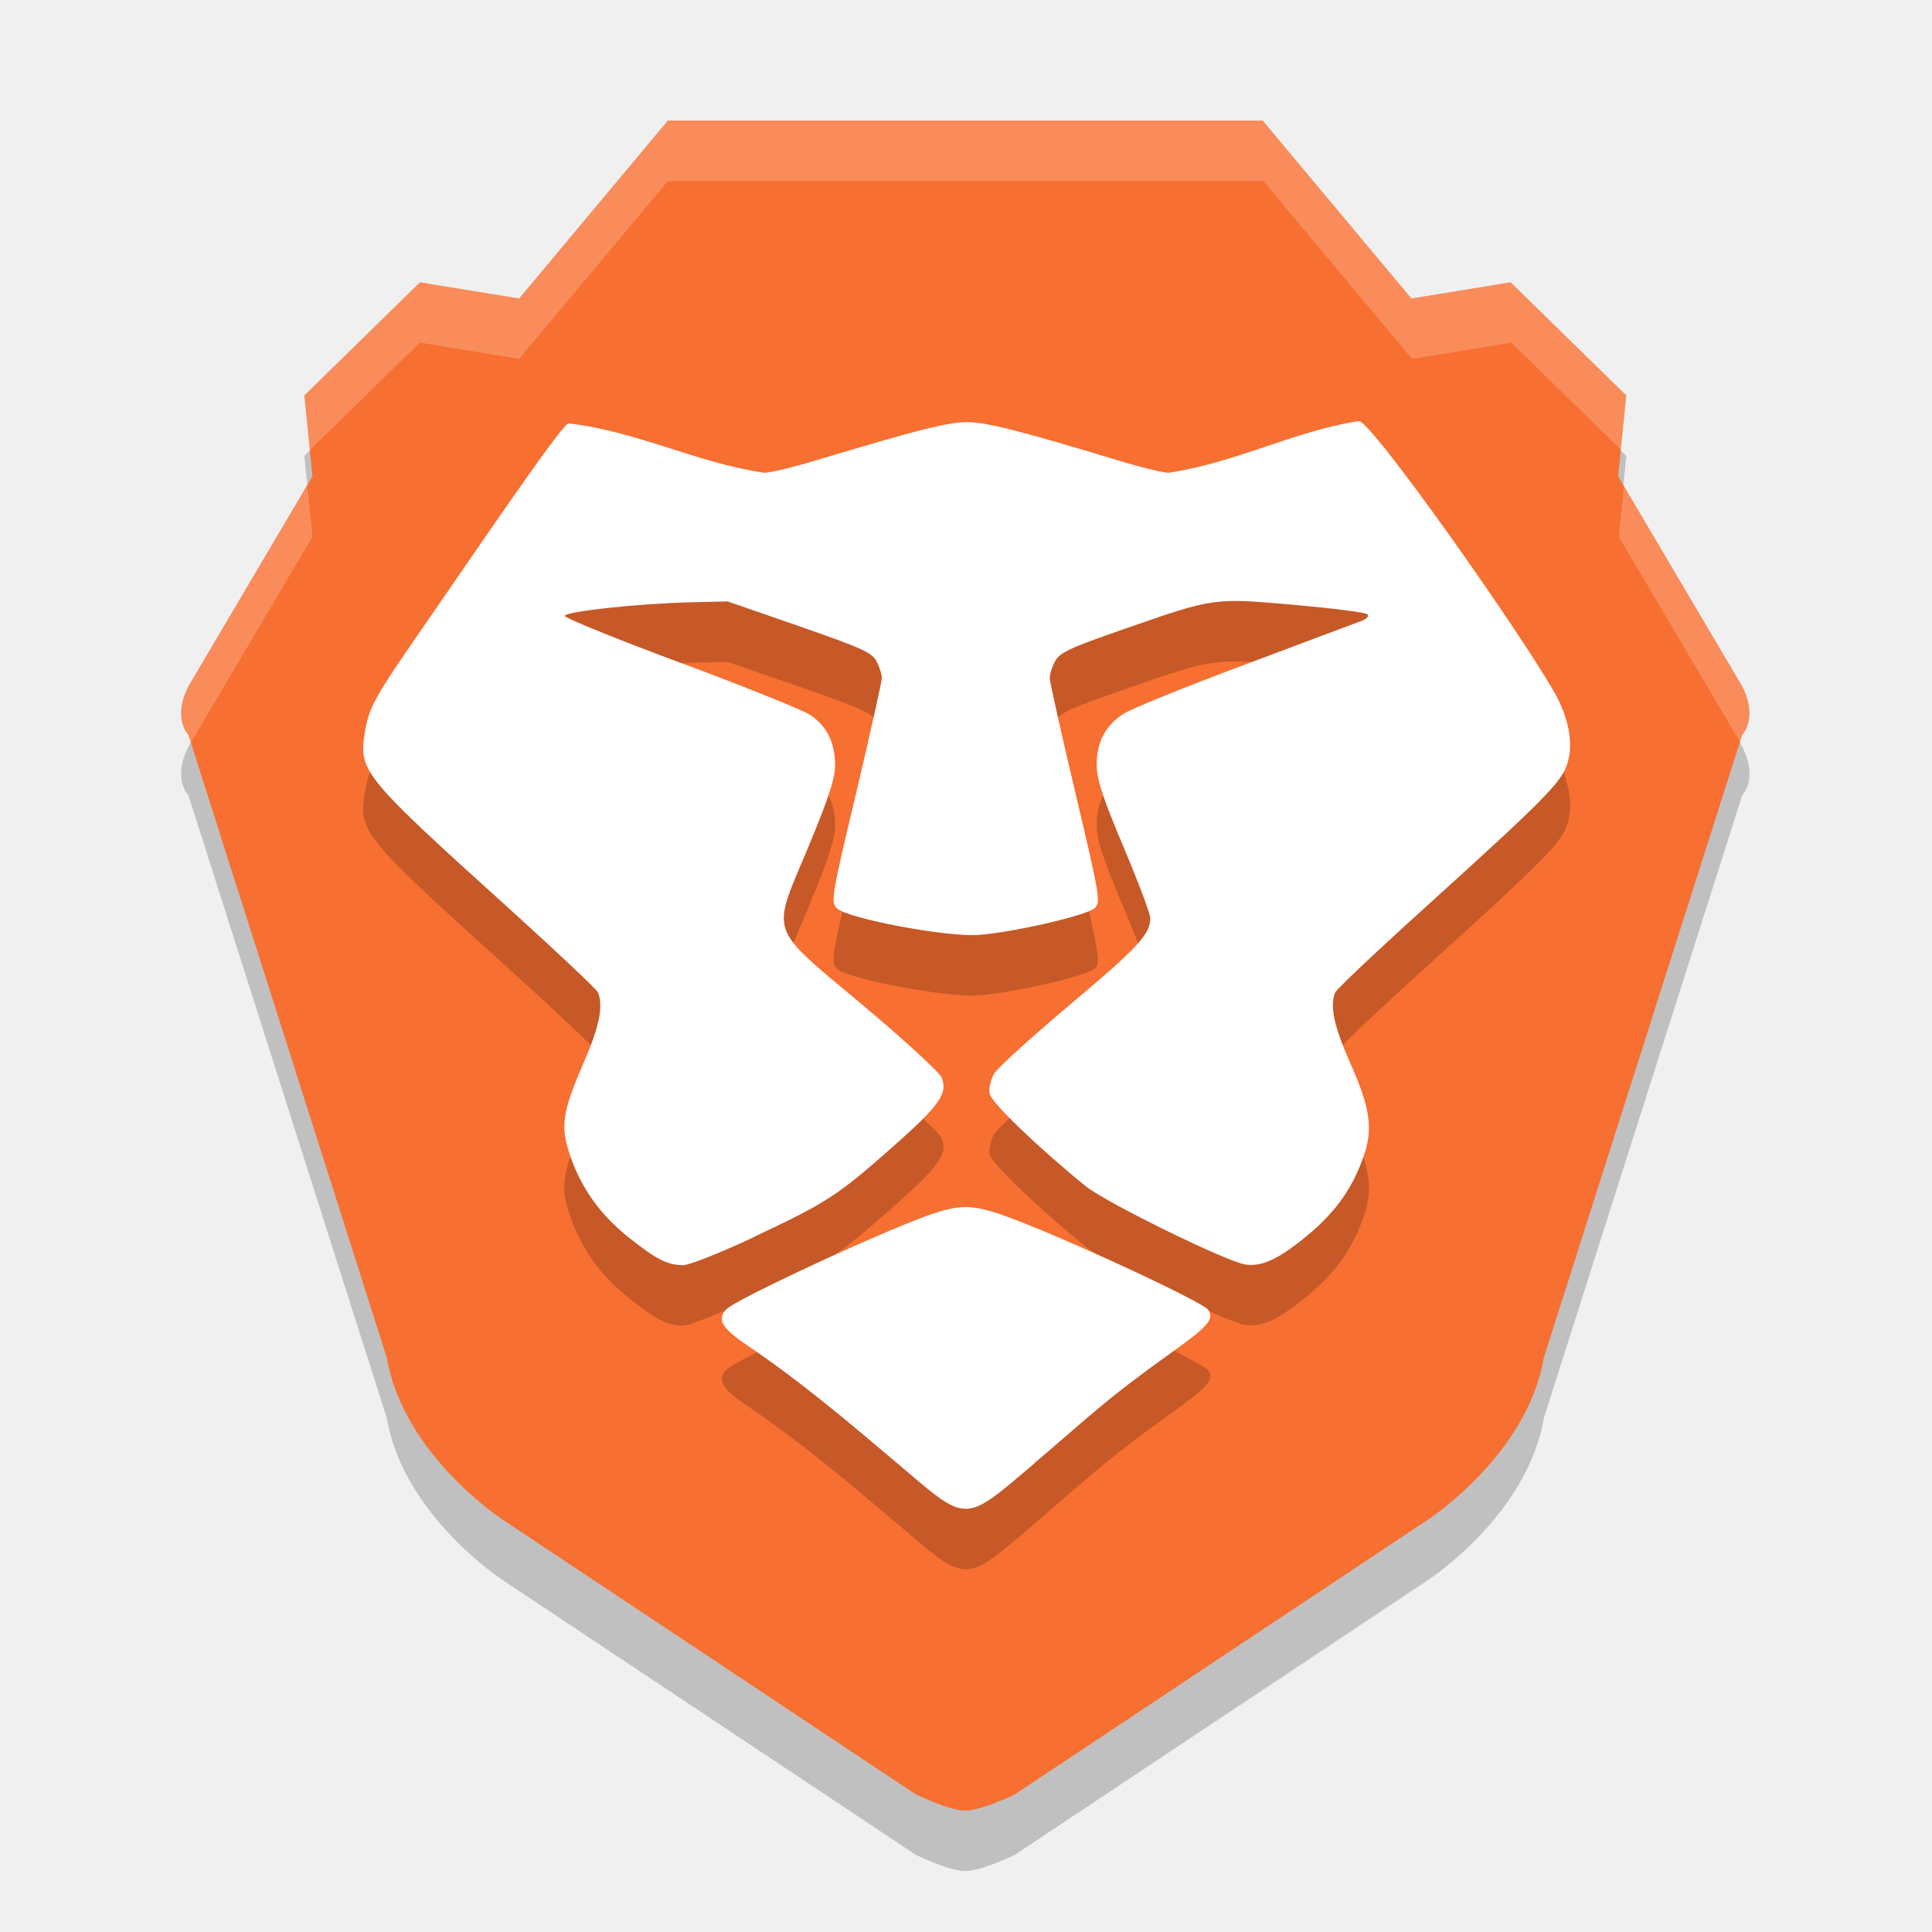
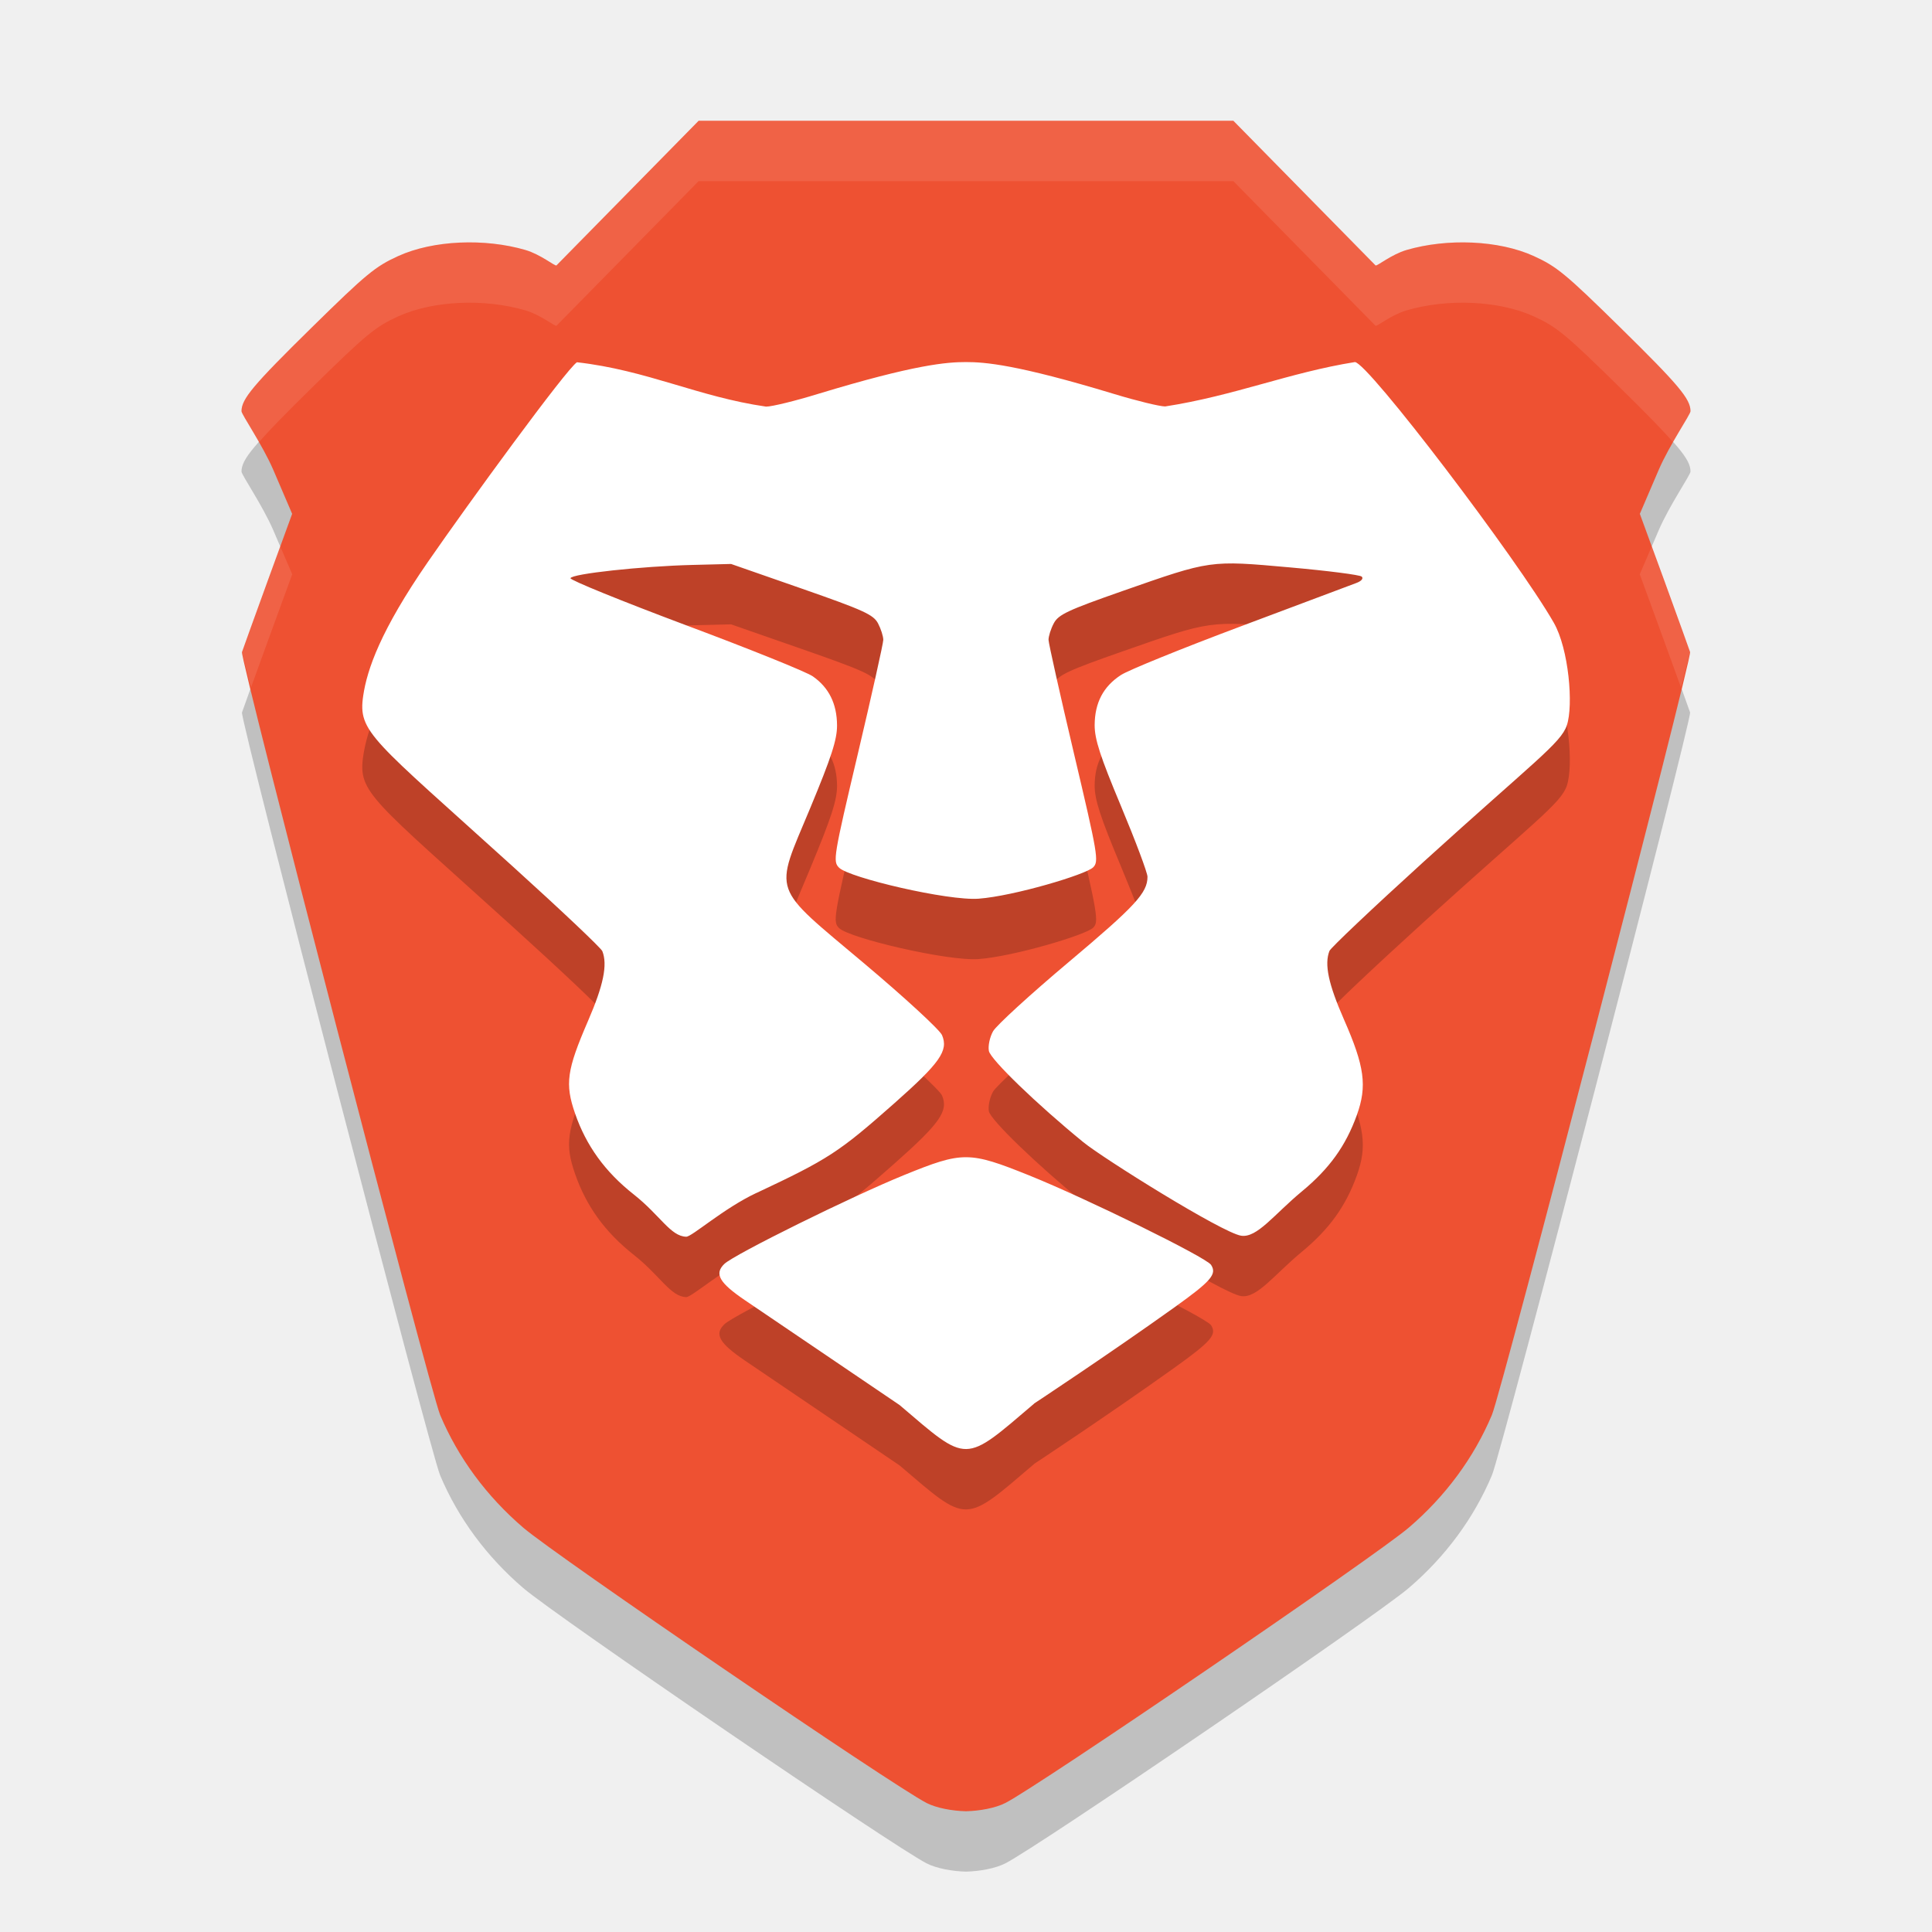
- <svg xmlns="http://www.w3.org/2000/svg" width="32" height="32" version="1.1" viewBox="0 0 8.47 8.47">
-   <g transform="translate(0,-288.5333)">
-     <path style="opacity:0.2;fill-rule:evenodd" d="m 2.928,289.327 -0.652,0.78 -0.435,-0.071 -0.507,0.496 0.036,0.354 -0.544,0.921 c -0.072,0.142 0,0.213 0,0.213 L 1.696,294.751 c 0.072,0.425 0.507,0.709 0.507,0.709 l 1.812,1.205 c 0,0 0.145,0.071 0.217,0.071 0.072,0 0.217,-0.071 0.217,-0.071 l 1.812,-1.205 c 0,0 0.435,-0.283 0.507,-0.709 l 0.87,-2.731 c 0,0 0.072,-0.071 0,-0.213 l -0.544,-0.921 0.036,-0.354 -0.507,-0.496 -0.435,0.071 -0.652,-0.78 H 4.233 Z" />
-     <path style="fill:#f76f31;fill-rule:evenodd" d="m 2.928,289.062 -0.652,0.78 -0.435,-0.071 -0.507,0.496 0.036,0.354 -0.544,0.921 c -0.072,0.142 0,0.213 0,0.213 l 0.87,2.731 c 0.072,0.425 0.507,0.709 0.507,0.709 l 1.812,1.205 c 0,0 0.145,0.071 0.217,0.071 0.072,0 0.217,-0.071 0.217,-0.071 l 1.812,-1.205 c 0,0 0.435,-0.283 0.507,-0.709 l 0.87,-2.731 c 0,0 0.072,-0.071 0,-0.213 l -0.544,-0.921 0.036,-0.354 -0.507,-0.496 -0.435,0.071 -0.652,-0.78 H 4.233 Z" />
-     <path style="opacity:0.2" d="m 4.537,295.211 c 0.236,-0.2 0.303,-0.272 0.596,-0.481 0.165,-0.118 0.191,-0.148 0.164,-0.189 -0.022,-0.033 -0.527,-0.268 -0.782,-0.37 -0.268,-0.107 -0.296,-0.107 -0.555,-0.002 -0.233,0.094 -0.73,0.326 -0.774,0.368 -0.045,0.044 -0.023,0.084 0.092,0.161 0.236,0.159 0.448,0.34 0.661,0.52 0.307,0.261 0.283,0.261 0.598,-0.006 z m -1.234,-0.989 c 0.319,-0.15 0.367,-0.18 0.611,-0.396 0.205,-0.181 0.243,-0.235 0.214,-0.304 -0.01,-0.023 -0.164,-0.165 -0.343,-0.315 -0.422,-0.354 -0.404,-0.305 -0.244,-0.689 0.095,-0.229 0.12,-0.305 0.12,-0.368 -5.378e-4,-0.096 -0.036,-0.168 -0.108,-0.217 -0.029,-0.02 -0.284,-0.123 -0.567,-0.228 -0.283,-0.105 -0.512,-0.198 -0.51,-0.207 0.005,-0.019 0.316,-0.053 0.543,-0.059 l 0.171,-0.004 0.315,0.109 c 0.275,0.096 0.318,0.115 0.338,0.154 0.013,0.024 0.023,0.057 0.023,0.073 -2.152e-4,0.016 -0.051,0.243 -0.113,0.505 -0.109,0.459 -0.112,0.477 -0.083,0.505 0.045,0.044 0.484,0.127 0.621,0.116 0.157,-0.012 0.476,-0.086 0.509,-0.118 0.026,-0.026 0.021,-0.055 -0.085,-0.503 -0.062,-0.262 -0.113,-0.489 -0.113,-0.505 -2.124e-4,-0.016 0.01,-0.049 0.023,-0.073 0.021,-0.039 0.061,-0.058 0.306,-0.143 0.394,-0.137 0.386,-0.136 0.744,-0.105 0.167,0.015 0.31,0.033 0.319,0.041 0.009,0.008 -0.001,0.02 -0.024,0.029 -0.022,0.008 -0.252,0.094 -0.512,0.192 -0.26,0.097 -0.5,0.194 -0.533,0.216 -0.078,0.051 -0.117,0.123 -0.117,0.222 -2.689e-4,0.063 0.024,0.139 0.117,0.36 0.065,0.154 0.118,0.295 0.118,0.313 0,0.071 -0.054,0.129 -0.35,0.378 -0.17,0.143 -0.322,0.281 -0.336,0.306 -0.014,0.026 -0.023,0.065 -0.018,0.087 0.007,0.038 0.212,0.235 0.42,0.404 0.087,0.071 0.616,0.331 0.701,0.344 0.071,0.011 0.147,-0.024 0.271,-0.127 0.122,-0.101 0.194,-0.201 0.244,-0.338 0.046,-0.128 0.035,-0.215 -0.057,-0.422 -0.07,-0.158 -0.088,-0.245 -0.065,-0.305 0.005,-0.014 0.194,-0.192 0.42,-0.396 0.491,-0.445 0.57,-0.524 0.597,-0.604 0.03,-0.088 0.009,-0.204 -0.058,-0.321 -0.161,-0.279 -0.799,-1.185 -0.855,-1.185 -0.292,0.047 -0.526,0.179 -0.833,0.227 -0.024,4e-5 -0.127,-0.025 -0.228,-0.056 -0.433,-0.131 -0.573,-0.166 -0.657,-0.166 -0.084,0 -0.224,0.036 -0.657,0.166 -0.101,0.031 -0.205,0.056 -0.231,0.056 -0.303,-0.045 -0.547,-0.179 -0.86,-0.217 -0.049,0.032 -0.463,0.645 -0.643,0.904 -0.211,0.305 -0.232,0.344 -0.25,0.46 -0.024,0.162 -0.001,0.19 0.629,0.759 0.212,0.192 0.39,0.359 0.395,0.373 0.024,0.06 0.005,0.151 -0.064,0.309 -0.094,0.218 -0.103,0.278 -0.057,0.41 0.05,0.143 0.134,0.259 0.261,0.359 0.118,0.093 0.164,0.116 0.233,0.117 0.025,5.3e-4 0.165,-0.055 0.312,-0.124 z" />
-     <path style="fill:#ffffff" d="m 4.537,294.946 c 0.236,-0.2 0.303,-0.272 0.596,-0.481 0.165,-0.118 0.191,-0.148 0.164,-0.189 -0.022,-0.033 -0.527,-0.268 -0.782,-0.37 -0.268,-0.107 -0.296,-0.107 -0.555,-0.002 -0.233,0.094 -0.73,0.326 -0.774,0.368 -0.045,0.044 -0.023,0.084 0.092,0.161 0.236,0.159 0.448,0.34 0.661,0.52 0.307,0.261 0.283,0.261 0.598,-0.006 z m -1.234,-0.989 c 0.319,-0.15 0.367,-0.18 0.611,-0.396 0.205,-0.181 0.243,-0.235 0.214,-0.304 -0.01,-0.023 -0.164,-0.165 -0.343,-0.315 -0.422,-0.354 -0.404,-0.305 -0.244,-0.689 0.095,-0.229 0.12,-0.305 0.12,-0.368 -5.378e-4,-0.096 -0.036,-0.168 -0.108,-0.217 -0.029,-0.02 -0.284,-0.123 -0.567,-0.228 -0.283,-0.105 -0.512,-0.198 -0.51,-0.207 0.005,-0.019 0.316,-0.053 0.543,-0.059 l 0.171,-0.004 0.315,0.109 c 0.275,0.096 0.318,0.115 0.338,0.154 0.013,0.024 0.023,0.057 0.023,0.073 -2.152e-4,0.016 -0.051,0.243 -0.113,0.505 -0.109,0.459 -0.112,0.477 -0.083,0.505 0.045,0.044 0.484,0.127 0.621,0.116 0.157,-0.012 0.476,-0.086 0.509,-0.118 0.026,-0.026 0.021,-0.055 -0.085,-0.503 -0.062,-0.262 -0.113,-0.489 -0.113,-0.505 -2.124e-4,-0.016 0.01,-0.049 0.023,-0.073 0.021,-0.039 0.061,-0.058 0.306,-0.143 0.394,-0.137 0.386,-0.136 0.744,-0.105 0.167,0.015 0.31,0.033 0.319,0.041 0.009,0.008 -0.001,0.02 -0.024,0.029 -0.022,0.008 -0.252,0.094 -0.512,0.192 -0.26,0.097 -0.5,0.194 -0.533,0.216 -0.078,0.051 -0.117,0.123 -0.117,0.222 -2.689e-4,0.063 0.024,0.139 0.117,0.36 0.065,0.154 0.118,0.295 0.118,0.313 0,0.071 -0.054,0.129 -0.35,0.378 -0.17,0.143 -0.322,0.281 -0.336,0.306 -0.014,0.026 -0.023,0.065 -0.018,0.087 0.007,0.038 0.212,0.235 0.42,0.404 0.087,0.071 0.616,0.331 0.701,0.344 0.071,0.011 0.147,-0.024 0.271,-0.127 0.122,-0.101 0.194,-0.201 0.244,-0.338 0.046,-0.128 0.035,-0.215 -0.057,-0.422 -0.07,-0.158 -0.088,-0.245 -0.065,-0.305 0.005,-0.014 0.194,-0.192 0.42,-0.396 0.491,-0.445 0.57,-0.524 0.597,-0.604 0.03,-0.088 0.009,-0.204 -0.058,-0.321 -0.161,-0.279 -0.799,-1.185 -0.855,-1.185 -0.292,0.047 -0.526,0.179 -0.833,0.227 -0.024,4e-5 -0.127,-0.025 -0.228,-0.056 -0.433,-0.131 -0.573,-0.166 -0.657,-0.166 -0.084,0 -0.224,0.036 -0.657,0.166 -0.101,0.031 -0.205,0.056 -0.231,0.056 -0.303,-0.045 -0.547,-0.179 -0.86,-0.217 -0.049,0.032 -0.463,0.645 -0.643,0.904 -0.211,0.305 -0.232,0.344 -0.25,0.46 -0.024,0.162 -0.001,0.19 0.629,0.759 0.212,0.192 0.39,0.359 0.395,0.373 0.024,0.06 0.005,0.151 -0.064,0.309 -0.094,0.218 -0.103,0.278 -0.057,0.41 0.05,0.143 0.134,0.259 0.261,0.359 0.118,0.093 0.164,0.116 0.233,0.117 0.025,5.3e-4 0.165,-0.055 0.312,-0.124 z" />
-     <path style="fill:#ffffff;fill-rule:evenodd;opacity:0.2" d="M 11.068 2 L 8.602 4.947 L 6.957 4.678 L 5.039 6.553 L 5.133 7.461 L 6.957 5.678 L 8.602 5.947 L 11.068 3 L 16 3 L 20.932 3 L 23.398 5.947 L 25.043 5.678 L 26.867 7.461 L 26.961 6.553 L 25.043 4.678 L 23.398 4.947 L 20.932 2 L 16 2 L 11.068 2 z M 5.09 8.041 L 3.121 11.375 C 2.847 11.911 3.121 12.178 3.121 12.178 L 3.162 12.307 L 5.178 8.893 L 5.09 8.041 z M 26.91 8.041 L 26.822 8.893 L 28.838 12.307 L 28.879 12.178 C 28.879 12.178 29.153 11.911 28.879 11.375 L 26.91 8.041 z" transform="matrix(0.2645833,0,0,0.2645833,0,288.5333)" />
-   </g>
+ <svg xmlns="http://www.w3.org/2000/svg" width="32" height="32" version="1.1" viewBox="0 0 32 32">
+   <path d="M 11.572,3 9.216,5.397 C 9.185,5.407 8.955,5.215 8.704,5.141 8.031,4.944 7.176,4.977 6.596,5.241 6.216,5.414 6.069,5.535 5.166,6.422 4.192,7.379 4,7.608 4,7.811 c 0,0.053 0.352,0.566 0.525,0.968 L 4.839,9.511 4.435,10.618 c -0.222,0.609 -0.413,1.141 -0.427,1.183 -0.034,0.107 3.117,12.244 3.282,12.635 0.299,0.71 0.769,1.346 1.378,1.868 0.55,0.471 6.128,4.278 6.681,4.56 C 15.512,30.947 15.775,30.995 16,31 c 0.225,-0.005 0.488,-0.053 0.652,-0.137 0.552,-0.281 6.131,-4.089 6.681,-4.56 0.609,-0.521 1.079,-1.158 1.378,-1.868 0.165,-0.391 3.316,-12.529 3.282,-12.635 -0.014,-0.042 -0.205,-0.574 -0.427,-1.183 L 27.161,9.511 27.475,8.779 C 27.648,8.377 28,7.864 28,7.811 28,7.608 27.808,7.379 26.834,6.422 25.931,5.535 25.784,5.414 25.404,5.241 24.824,4.977 23.969,4.944 23.296,5.141 23.045,5.215 22.815,5.407 22.784,5.397 L 20.428,3 H 16 Z" style="opacity:0.2" />
+   <path style="fill:#ee5132" d="M 11.572,2 9.216,4.397 C 9.185,4.407 8.955,4.215 8.704,4.141 8.031,3.944 7.176,3.977 6.596,4.241 6.216,4.414 6.069,4.535 5.166,5.422 4.192,6.379 4,6.608 4,6.811 c 0,0.053 0.352,0.566 0.525,0.968 L 4.839,8.511 4.435,9.618 C 4.213,10.227 4.022,10.759 4.008,10.801 3.974,10.908 7.125,23.045 7.29,23.436 c 0.299,0.71 0.769,1.346 1.378,1.868 0.55,0.471 6.128,4.278 6.681,4.56 C 15.512,29.947 15.775,29.995 16,30 c 0.225,-0.005 0.488,-0.053 0.652,-0.137 0.552,-0.281 6.131,-4.089 6.681,-4.56 0.609,-0.521 1.079,-1.158 1.378,-1.868 0.165,-0.391 3.316,-12.529 3.282,-12.635 -0.014,-0.042 -0.205,-0.574 -0.427,-1.183 L 27.161,8.511 27.475,7.779 C 27.648,7.377 28,6.864 28,6.811 28,6.608 27.808,6.379 26.834,5.422 25.931,4.535 25.784,4.414 25.404,4.241 24.824,3.977 23.969,3.944 23.296,4.141 23.045,4.215 22.815,4.407 22.784,4.397 L 20.428,2 H 16 Z" />
+   <path style="opacity:0.2" d="m 17.128,24.247 c 0,0 1.227,-0.809 2.32,-1.59 0.615,-0.44 0.711,-0.552 0.611,-0.707 -0.08,-0.124 -2.063,-1.099 -3.011,-1.481 -0.997,-0.401 -1.102,-0.401 -2.069,-0.008 -0.867,0.352 -2.819,1.316 -2.982,1.474 -0.169,0.163 -0.084,0.312 0.342,0.601 0.878,0.594 2.561,1.736 2.561,1.736 1.144,0.975 1.055,0.976 2.229,-0.024 z m -4.6,-3.487 c 1.19,-0.559 1.368,-0.675 2.278,-1.48 0.765,-0.677 0.906,-0.878 0.797,-1.135 -0.037,-0.087 -0.612,-0.617 -1.277,-1.177 -1.573,-1.325 -1.507,-1.139 -0.909,-2.577 0.355,-0.854 0.448,-1.14 0.447,-1.377 -0.002,-0.358 -0.135,-0.626 -0.402,-0.812 -0.108,-0.075 -1.059,-0.458 -2.112,-0.851 C 10.298,10.956 9.442,10.609 9.449,10.577 9.466,10.504 10.628,10.378 11.471,10.357 l 0.638,-0.016 1.173,0.409 c 1.023,0.357 1.184,0.43 1.261,0.575 0.048,0.092 0.087,0.214 0.087,0.273 -7.14e-4,0.059 -0.19,0.908 -0.421,1.886 -0.405,1.714 -0.416,1.784 -0.311,1.888 0.167,0.166 1.803,0.552 2.313,0.513 0.583,-0.044 1.775,-0.4 1.895,-0.519 0.097,-0.097 0.079,-0.206 -0.317,-1.882 -0.231,-0.979 -0.421,-1.828 -0.422,-1.886 -7.14e-4,-0.059 0.038,-0.182 0.087,-0.274 0.077,-0.145 0.228,-0.216 1.139,-0.535 1.469,-0.514 1.439,-0.51 2.774,-0.391 0.622,0.055 1.157,0.124 1.187,0.152 0.033,0.031 -0.004,0.075 -0.091,0.107 -0.081,0.03 -0.939,0.353 -1.908,0.716 -0.969,0.363 -1.864,0.726 -1.988,0.807 -0.292,0.189 -0.434,0.459 -0.436,0.829 -0.001,0.234 0.091,0.518 0.437,1.345 0.241,0.577 0.438,1.102 0.438,1.168 0,0.267 -0.2,0.483 -1.305,1.413 -0.635,0.534 -1.199,1.05 -1.253,1.146 -0.054,0.096 -0.085,0.243 -0.069,0.326 0.028,0.142 0.789,0.878 1.564,1.511 0.325,0.266 2.297,1.499 2.613,1.549 0.265,0.042 0.547,-0.353 1.01,-0.736 0.454,-0.376 0.724,-0.752 0.908,-1.263 0.172,-0.479 0.129,-0.802 -0.212,-1.578 -0.26,-0.592 -0.329,-0.918 -0.242,-1.14 0.02,-0.051 0.724,-0.717 1.564,-1.48 1.831,-1.662 2.268,-1.96 2.368,-2.257 0.111,-0.33 0.033,-1.264 -0.217,-1.7 -0.598,-1.045 -3.083,-4.316 -3.294,-4.316 -1.087,0.174 -1.997,0.558 -3.142,0.735 -0.09,1.323e-4 -0.473,-0.093 -0.851,-0.208 -1.613,-0.489 -2.136,-0.527 -2.449,-0.527 -0.312,0 -0.836,0.037 -2.449,0.527 C 13.171,7.641 12.784,7.735 12.689,7.735 11.56,7.572 10.724,7.133 9.556,7 9.374,7.121 7.758,9.337 7.089,10.305 6.302,11.443 6.08,12.089 6.016,12.523 c -0.09,0.607 0.138,0.709 2.488,2.838 0.791,0.716 1.454,1.343 1.473,1.394 0.088,0.225 0.019,0.563 -0.238,1.156 -0.352,0.814 -0.384,1.041 -0.214,1.532 0.185,0.535 0.498,0.967 0.971,1.34 0.44,0.347 0.61,0.695 0.87,0.701 0.093,0.002 0.616,-0.468 1.162,-0.725 z" />
+   <path d="m 17.128,23.247 c 0,0 1.227,-0.809 2.32,-1.59 0.615,-0.44 0.711,-0.552 0.611,-0.707 -0.08,-0.124 -2.063,-1.099 -3.011,-1.481 -0.997,-0.401 -1.102,-0.401 -2.069,-0.008 -0.867,0.352 -2.819,1.316 -2.982,1.474 -0.169,0.163 -0.084,0.312 0.342,0.601 0.878,0.594 2.561,1.736 2.561,1.736 1.144,0.975 1.055,0.976 2.229,-0.024 z m -4.6,-3.487 c 1.19,-0.559 1.368,-0.675 2.278,-1.48 0.765,-0.677 0.906,-0.878 0.797,-1.135 -0.037,-0.087 -0.612,-0.617 -1.277,-1.177 -1.573,-1.325 -1.507,-1.139 -0.909,-2.577 0.355,-0.854 0.448,-1.14 0.447,-1.377 -0.002,-0.358 -0.135,-0.626 -0.402,-0.812 -0.108,-0.075 -1.059,-0.458 -2.112,-0.851 C 10.298,9.956 9.442,9.609 9.449,9.577 9.466,9.504 10.628,9.378 11.471,9.357 l 0.638,-0.016 1.173,0.409 c 1.023,0.357 1.184,0.43 1.261,0.575 0.048,0.092 0.087,0.214 0.087,0.273 -7.14e-4,0.059 -0.19,0.908 -0.421,1.886 -0.405,1.714 -0.416,1.784 -0.311,1.888 0.167,0.166 1.803,0.552 2.313,0.513 0.583,-0.044 1.775,-0.4 1.895,-0.519 0.097,-0.097 0.079,-0.206 -0.317,-1.882 -0.231,-0.979 -0.421,-1.828 -0.422,-1.886 -7.14e-4,-0.059 0.038,-0.182 0.087,-0.274 0.077,-0.145 0.228,-0.216 1.139,-0.535 1.469,-0.514 1.439,-0.51 2.774,-0.391 0.622,0.055 1.157,0.124 1.187,0.152 0.033,0.031 -0.004,0.075 -0.091,0.107 -0.081,0.03 -0.939,0.353 -1.908,0.716 -0.969,0.363 -1.864,0.726 -1.988,0.807 -0.292,0.189 -0.434,0.459 -0.436,0.829 -0.001,0.234 0.091,0.518 0.437,1.345 0.241,0.577 0.438,1.102 0.438,1.168 0,0.267 -0.2,0.483 -1.305,1.413 -0.635,0.534 -1.199,1.05 -1.253,1.146 -0.054,0.096 -0.085,0.243 -0.069,0.326 0.028,0.142 0.789,0.878 1.564,1.511 0.325,0.266 2.297,1.499 2.613,1.549 0.265,0.042 0.547,-0.353 1.01,-0.736 0.454,-0.376 0.724,-0.752 0.908,-1.263 0.172,-0.479 0.129,-0.802 -0.212,-1.578 -0.26,-0.592 -0.329,-0.918 -0.242,-1.14 0.02,-0.051 0.724,-0.717 1.564,-1.48 1.831,-1.662 2.268,-1.96 2.368,-2.257 0.111,-0.33 0.033,-1.264 -0.217,-1.7 -0.598,-1.045 -3.083,-4.316 -3.294,-4.316 -1.087,0.174 -1.997,0.558 -3.142,0.735 -0.09,1.323e-4 -0.473,-0.093 -0.851,-0.208 -1.613,-0.489 -2.136,-0.527 -2.449,-0.527 -0.312,0 -0.836,0.037 -2.449,0.527 C 13.171,6.641 12.784,6.735 12.689,6.735 11.56,6.572 10.724,6.133 9.556,6 9.374,6.121 7.758,8.337 7.089,9.305 6.302,10.443 6.08,11.089 6.016,11.523 c -0.09,0.607 0.138,0.709 2.488,2.838 0.791,0.716 1.454,1.343 1.473,1.394 0.088,0.225 0.019,0.563 -0.238,1.156 -0.352,0.814 -0.384,1.041 -0.214,1.532 0.185,0.535 0.498,0.967 0.971,1.34 0.44,0.347 0.61,0.695 0.87,0.701 0.093,0.002 0.616,-0.468 1.162,-0.725 z" style="fill:#ffffff" />
+   <path style="fill:#ffffff;opacity:0.1" d="M 11.572 2 L 9.217 4.396 C 9.186 4.407 8.954 4.214 8.703 4.141 C 8.03 3.943 7.176 3.976 6.596 4.24 C 6.216 4.413 6.069 4.535 5.166 5.422 C 4.193 6.378 4 6.607 4 6.811 C 4 6.844 4.138 7.07 4.285 7.328 C 4.459 7.127 4.714 6.866 5.166 6.422 C 6.069 5.535 6.216 5.413 6.596 5.24 C 7.176 4.976 8.03 4.943 8.703 5.141 C 8.954 5.214 9.186 5.407 9.217 5.396 L 11.572 3 L 16 3 L 20.428 3 L 22.783 5.396 C 22.814 5.407 23.046 5.214 23.297 5.141 C 23.97 4.943 24.824 4.976 25.404 5.24 C 25.784 5.413 25.931 5.535 26.834 6.422 C 27.286 6.866 27.541 7.127 27.715 7.328 C 27.862 7.07 28 6.844 28 6.811 C 28 6.607 27.807 6.378 26.834 5.422 C 25.931 4.535 25.784 4.413 25.404 4.24 C 24.824 3.976 23.97 3.943 23.297 4.141 C 23.046 4.214 22.814 4.407 22.783 4.396 L 20.428 2 L 16 2 L 11.572 2 z M 4.643 9.053 L 4.436 9.619 C 4.214 10.228 4.021 10.759 4.008 10.801 C 4.006 10.806 4.144 11.334 4.156 11.391 C 4.234 11.174 4.291 11.017 4.436 10.619 L 4.84 9.512 L 4.643 9.053 z M 27.357 9.053 L 27.16 9.512 L 27.564 10.619 C 27.709 11.017 27.766 11.174 27.844 11.391 C 27.856 11.334 27.994 10.806 27.992 10.801 C 27.979 10.759 27.786 10.228 27.564 9.619 L 27.357 9.053 z" />
</svg>
